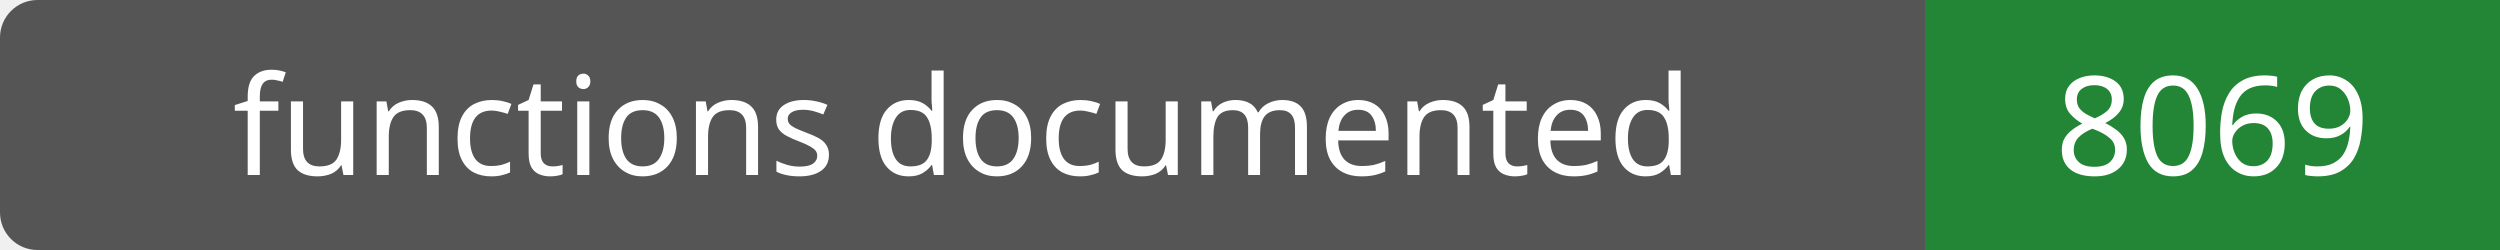
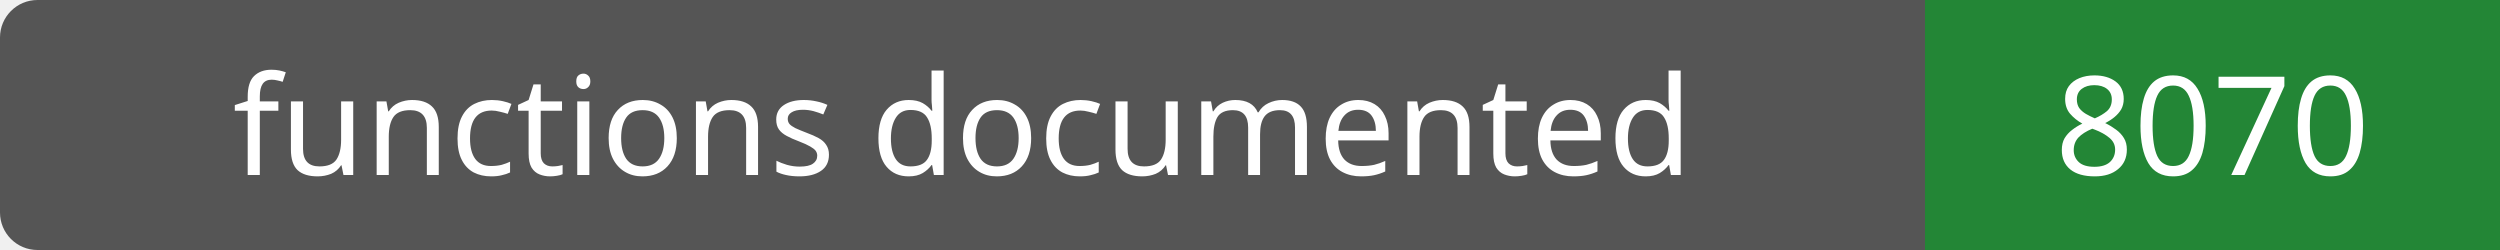
- <svg xmlns="http://www.w3.org/2000/svg" width="200" height="20" role="img" aria-label="functions documented: 8069">
+ <svg xmlns="http://www.w3.org/2000/svg" width="200" height="20" role="img" aria-label="functions documented: 8070">
  <rect width="200" height="20" rx="3" fill="#555" />
  <path fill="#238636" d="M154 0h46v20H154z" />
  <g fill="#fff" text-anchor="middle" font-family="Verdana,sans-serif" font-size="11">
    <text x="77.0" y="14">functions documented</text>
-     <text x="177.0" y="14">8069</text>
+     <text x="177.0" y="14">8070</text>
  </g>
</svg>
